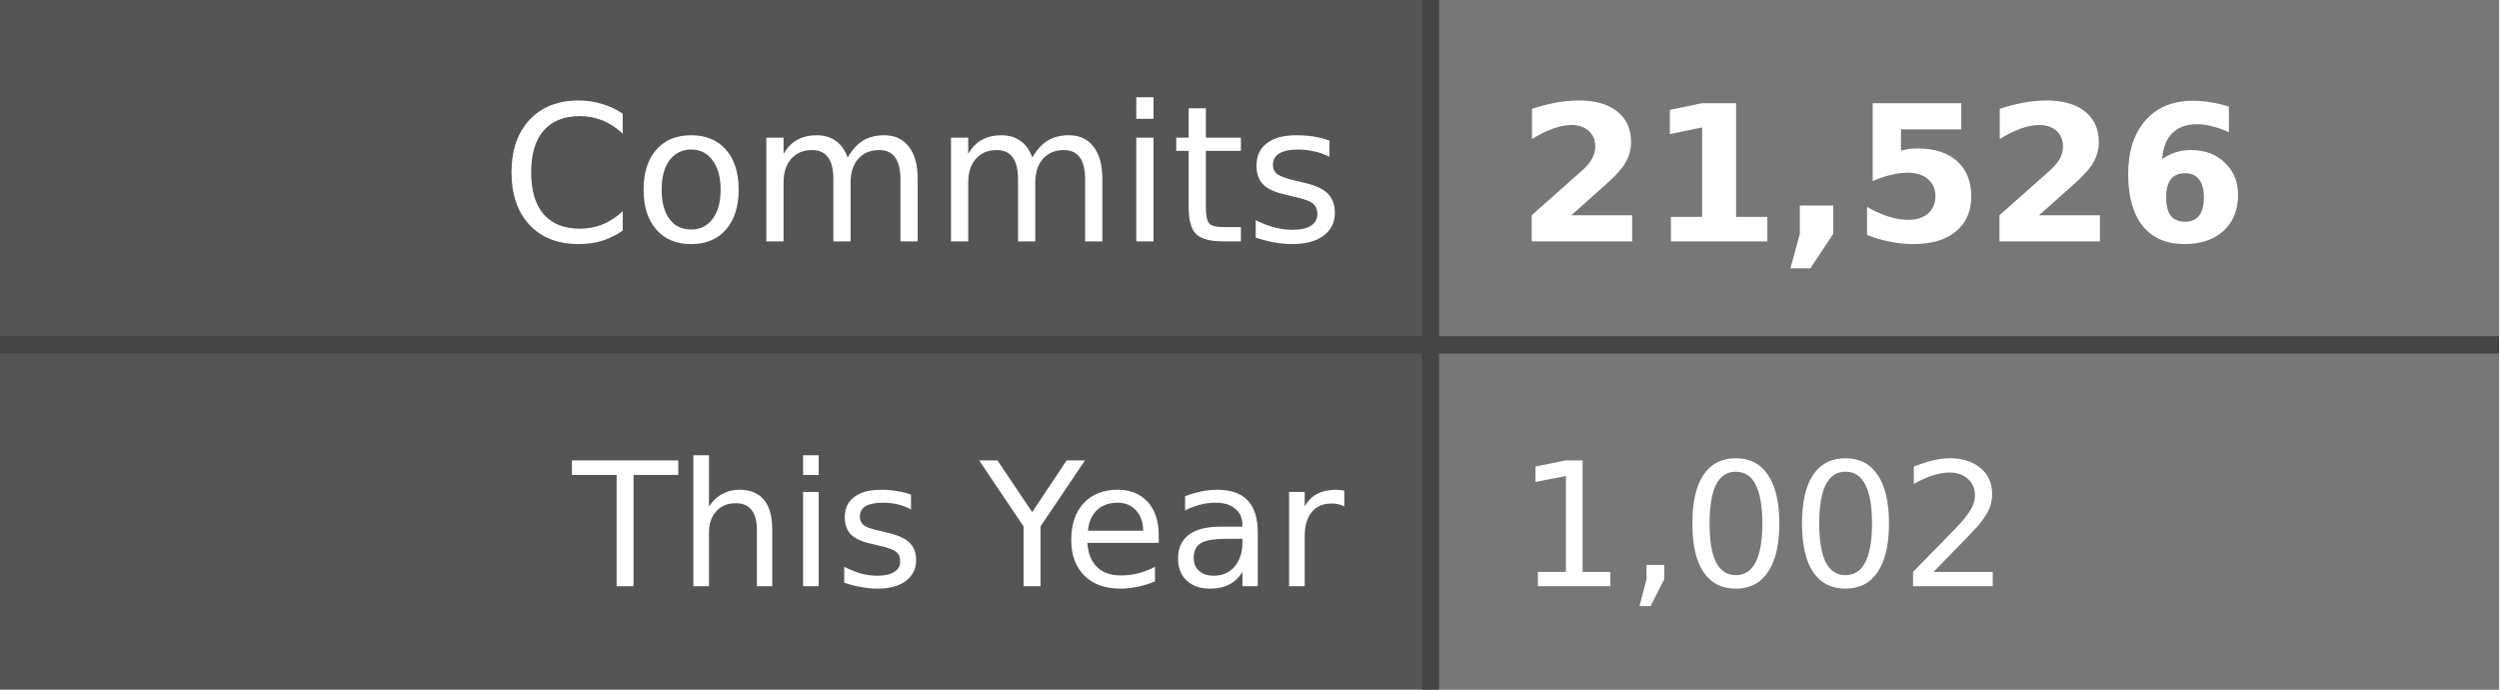
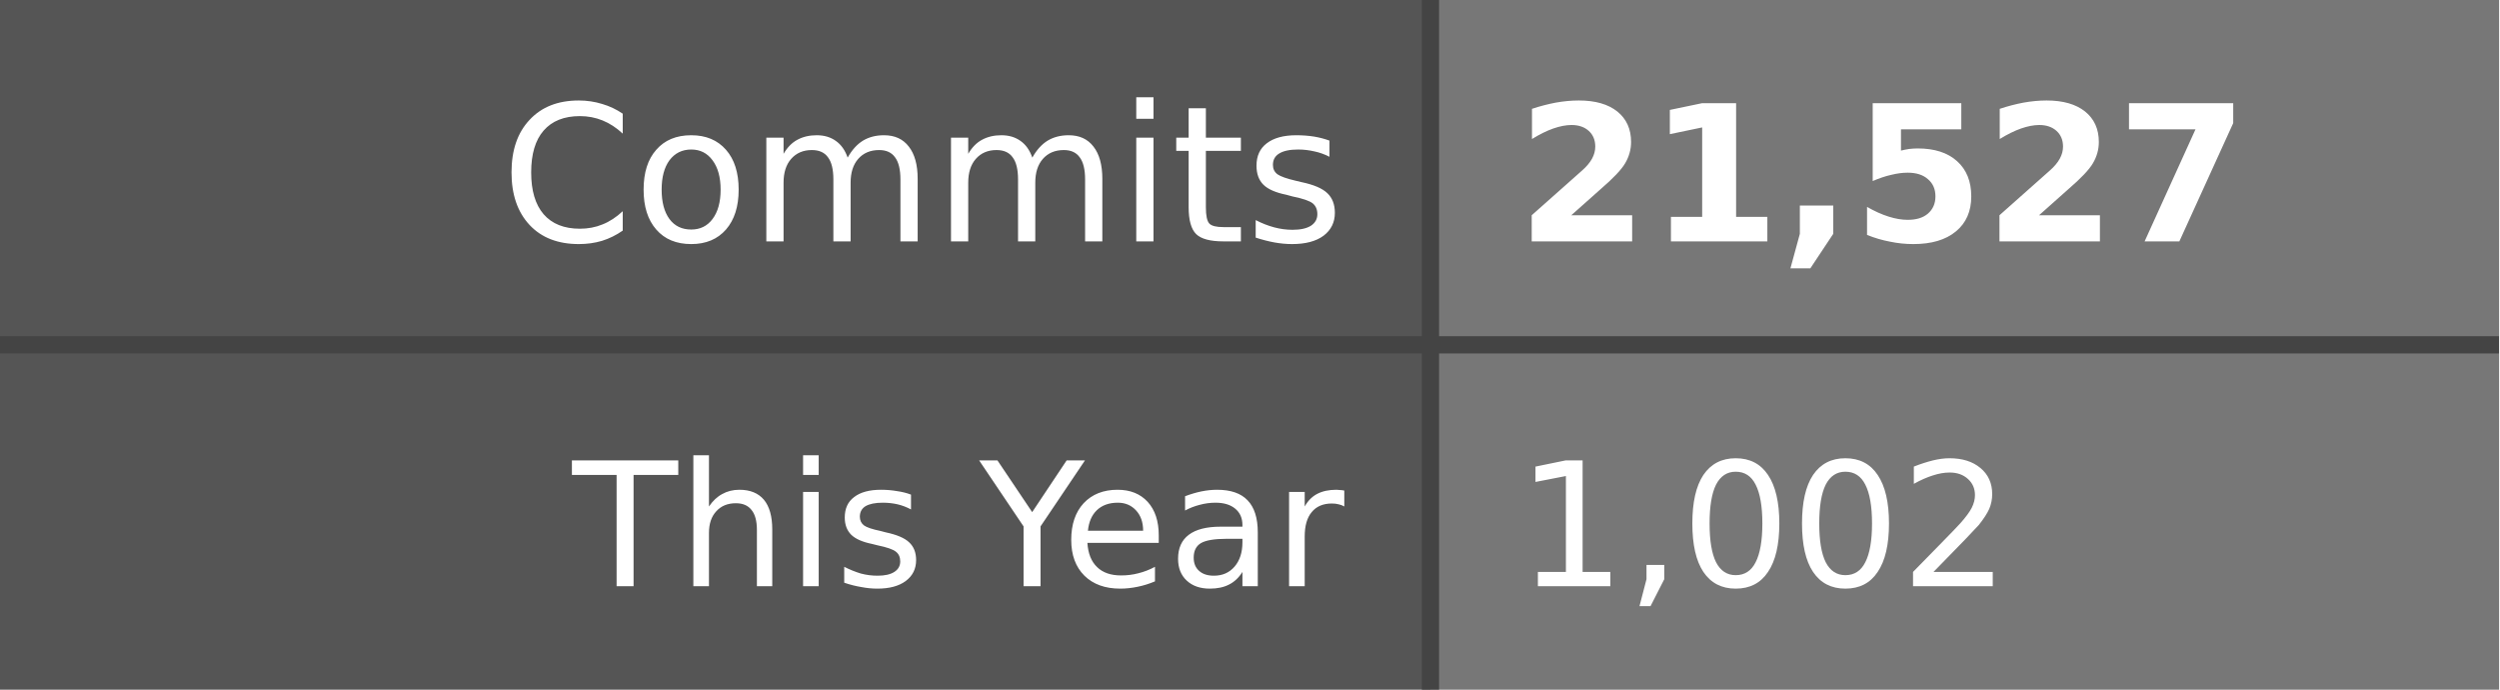
- <svg xmlns="http://www.w3.org/2000/svg" width="145" height="40" role="img" aria-label="Commits: 21,526, This Year: 1,002">
+ <svg xmlns="http://www.w3.org/2000/svg" width="145" height="40" role="img" aria-label="Commits: 21,527, This Year: 1,002">
  <style>
    .label-bg { fill: #555; }
    .value-bg { fill: #777; }
    .label-text { fill: #fff; }
    .value-text { fill: #fff; }
    .divider { stroke: #444; }
    
    @media (prefers-color-scheme: dark) {
      .label-bg { fill: #2d333b; }
      .value-bg { fill: #444c56; }
      .label-text { fill: #adbac7; }
      .value-text { fill: #cdd9e5; }
      .divider { stroke: #545d68; }
    }
    
    @media (prefers-color-scheme: light) {
      .label-bg { fill: #e1e4e8; }
      .value-bg { fill: #fafbfc; }
      .label-text { fill: #24292e; }
      .value-text { fill: #24292e; }
      .divider { stroke: #d1d5da; }
    }
  </style>
  <rect class="label-bg" width="83" height="20" x="0" y="0" />
  <rect class="value-bg" width="62" height="20" x="83" y="0" />
  <rect class="label-bg" width="83" height="20" x="0" y="20" />
  <rect class="value-bg" width="62" height="20" x="83" y="20" />
  <line class="divider" x1="0" y1="20" x2="145" y2="20" stroke-width="1" />
  <line class="divider" x1="83" y1="0" x2="83" y2="40" stroke-width="1" />
  <g font-family="Verdana,Geneva,DejaVu Sans,sans-serif" text-rendering="geometricPrecision" font-size="11">
    <text class="label-text" x="78" y="14" text-anchor="end">Commits</text>
-     <text class="value-text" x="88" y="14" text-anchor="start" font-weight="bold">21,526</text>
+     <text class="value-text" x="88" y="14" text-anchor="start" font-weight="bold">21,527</text>
    <text class="label-text" x="78" y="34" text-anchor="end" font-size="10">This Year</text>
    <text class="value-text" x="88" y="34" text-anchor="start" font-size="10">1,002</text>
  </g>
</svg>
